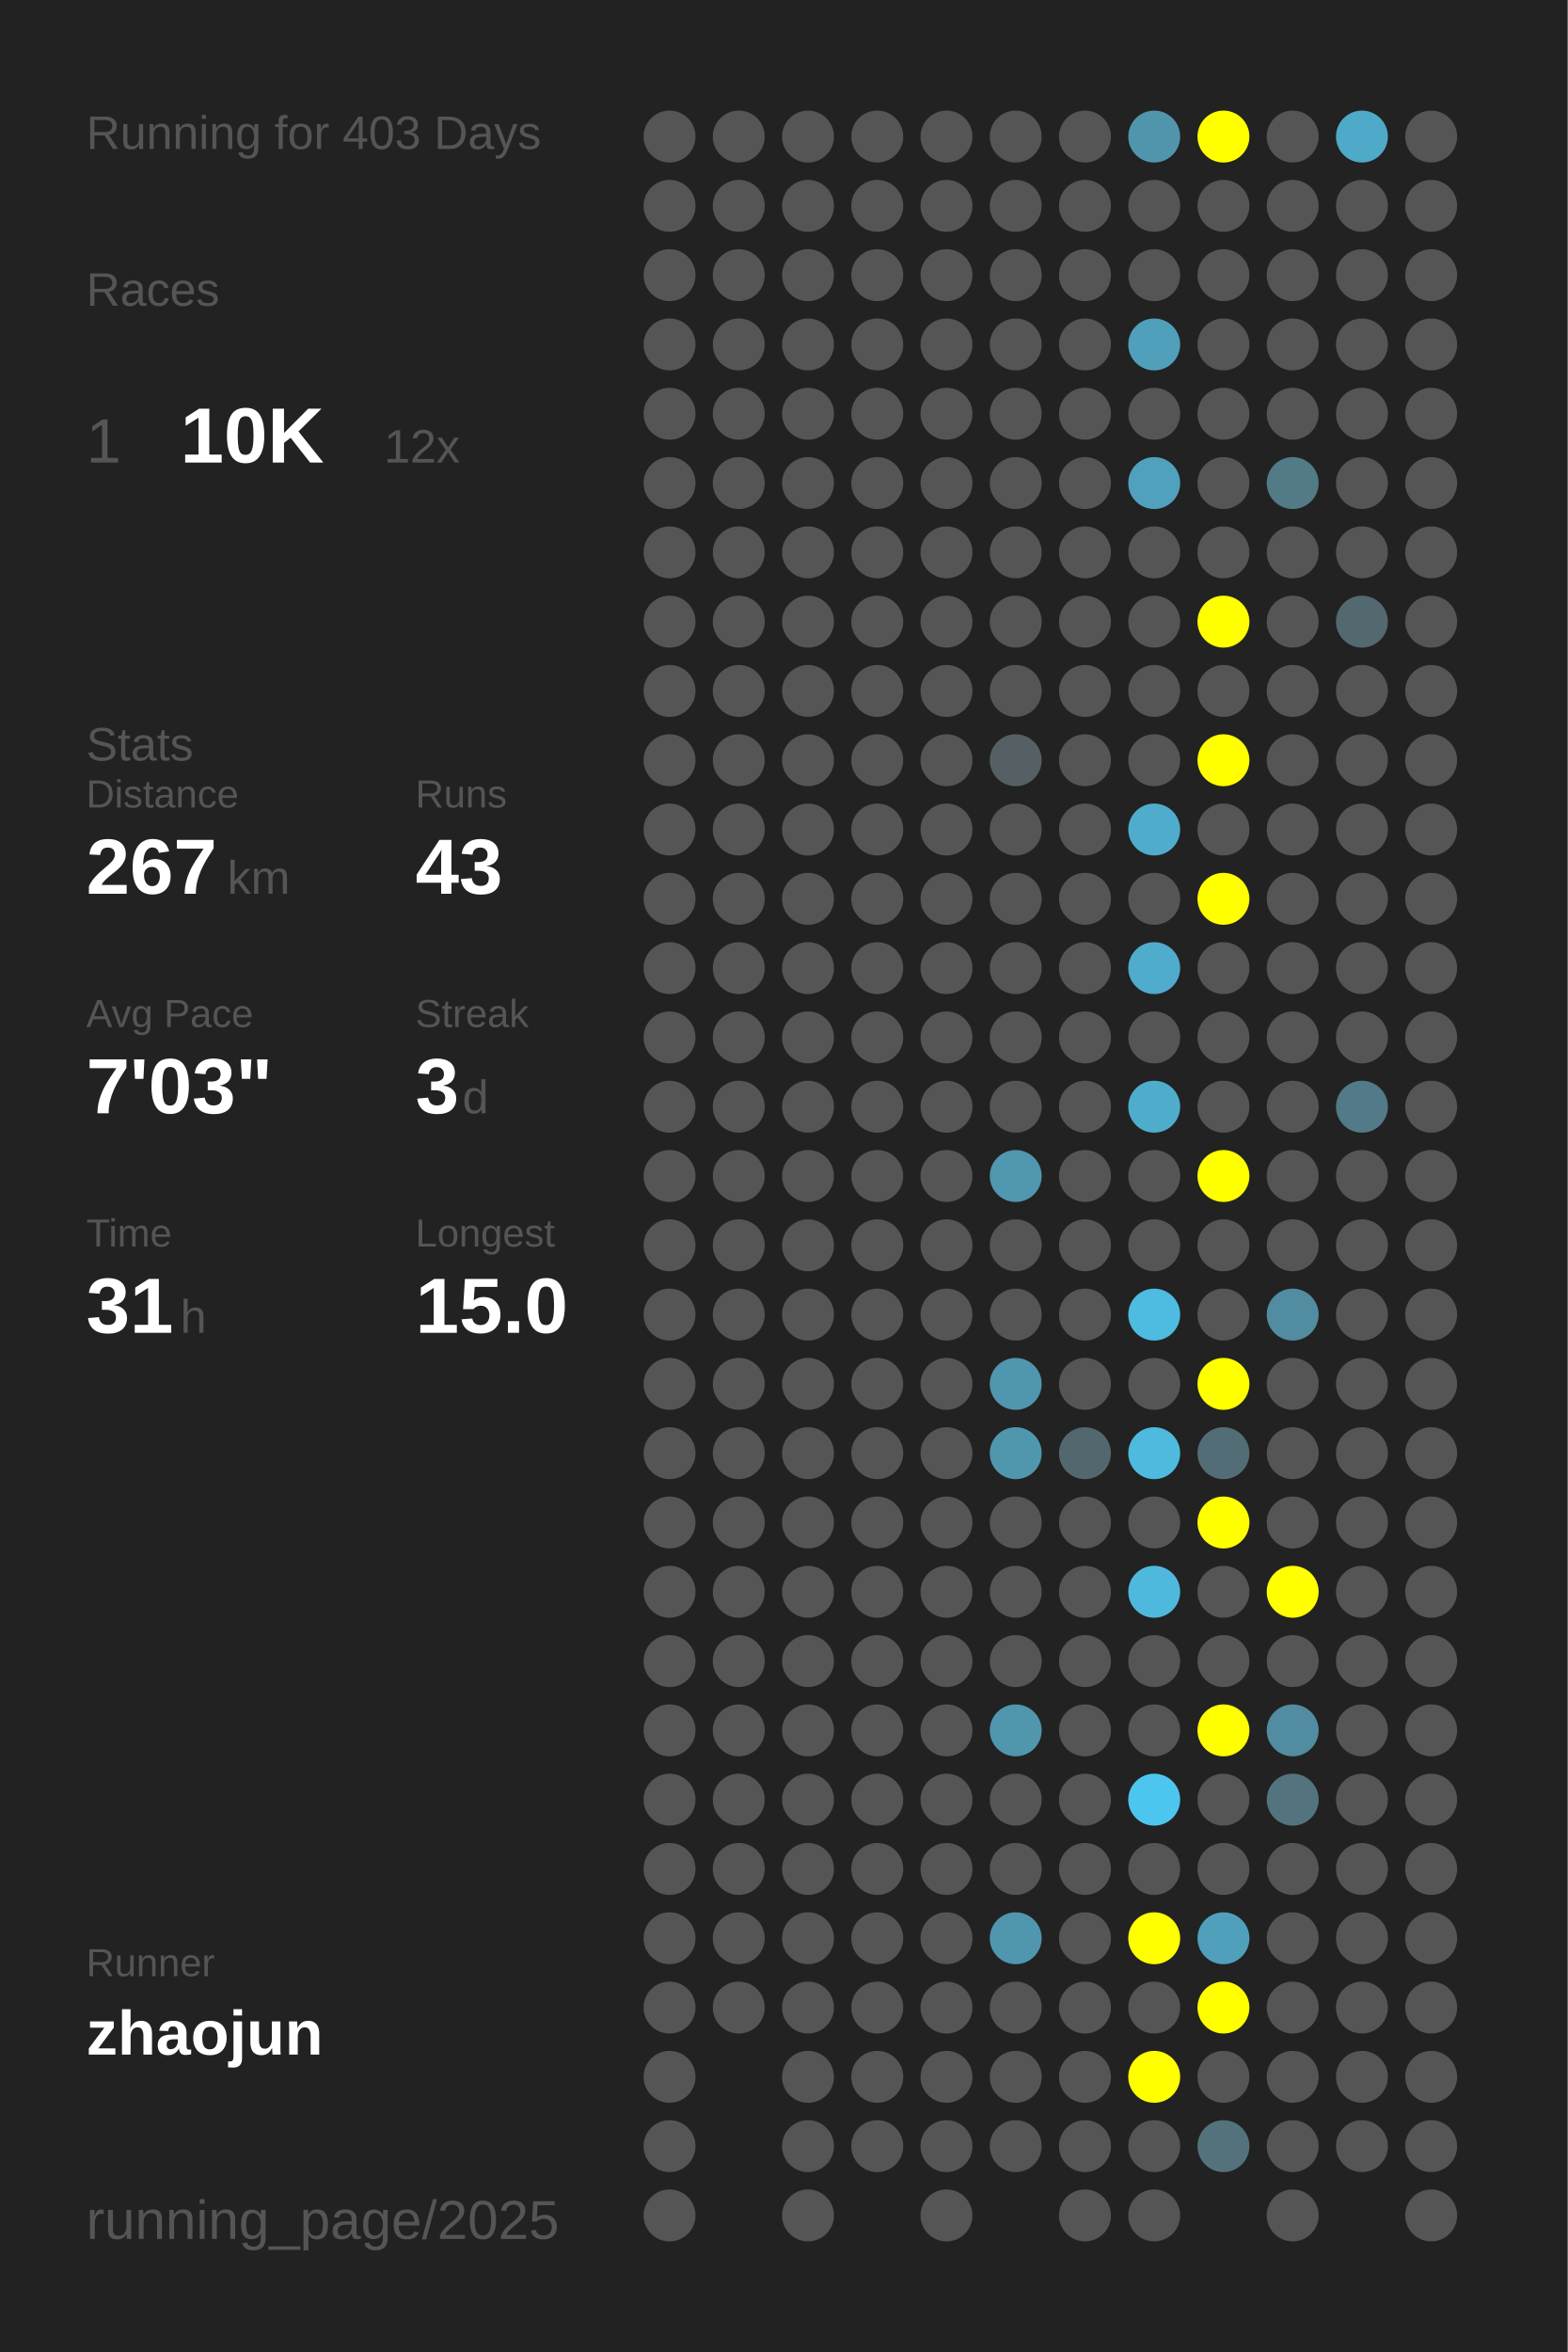
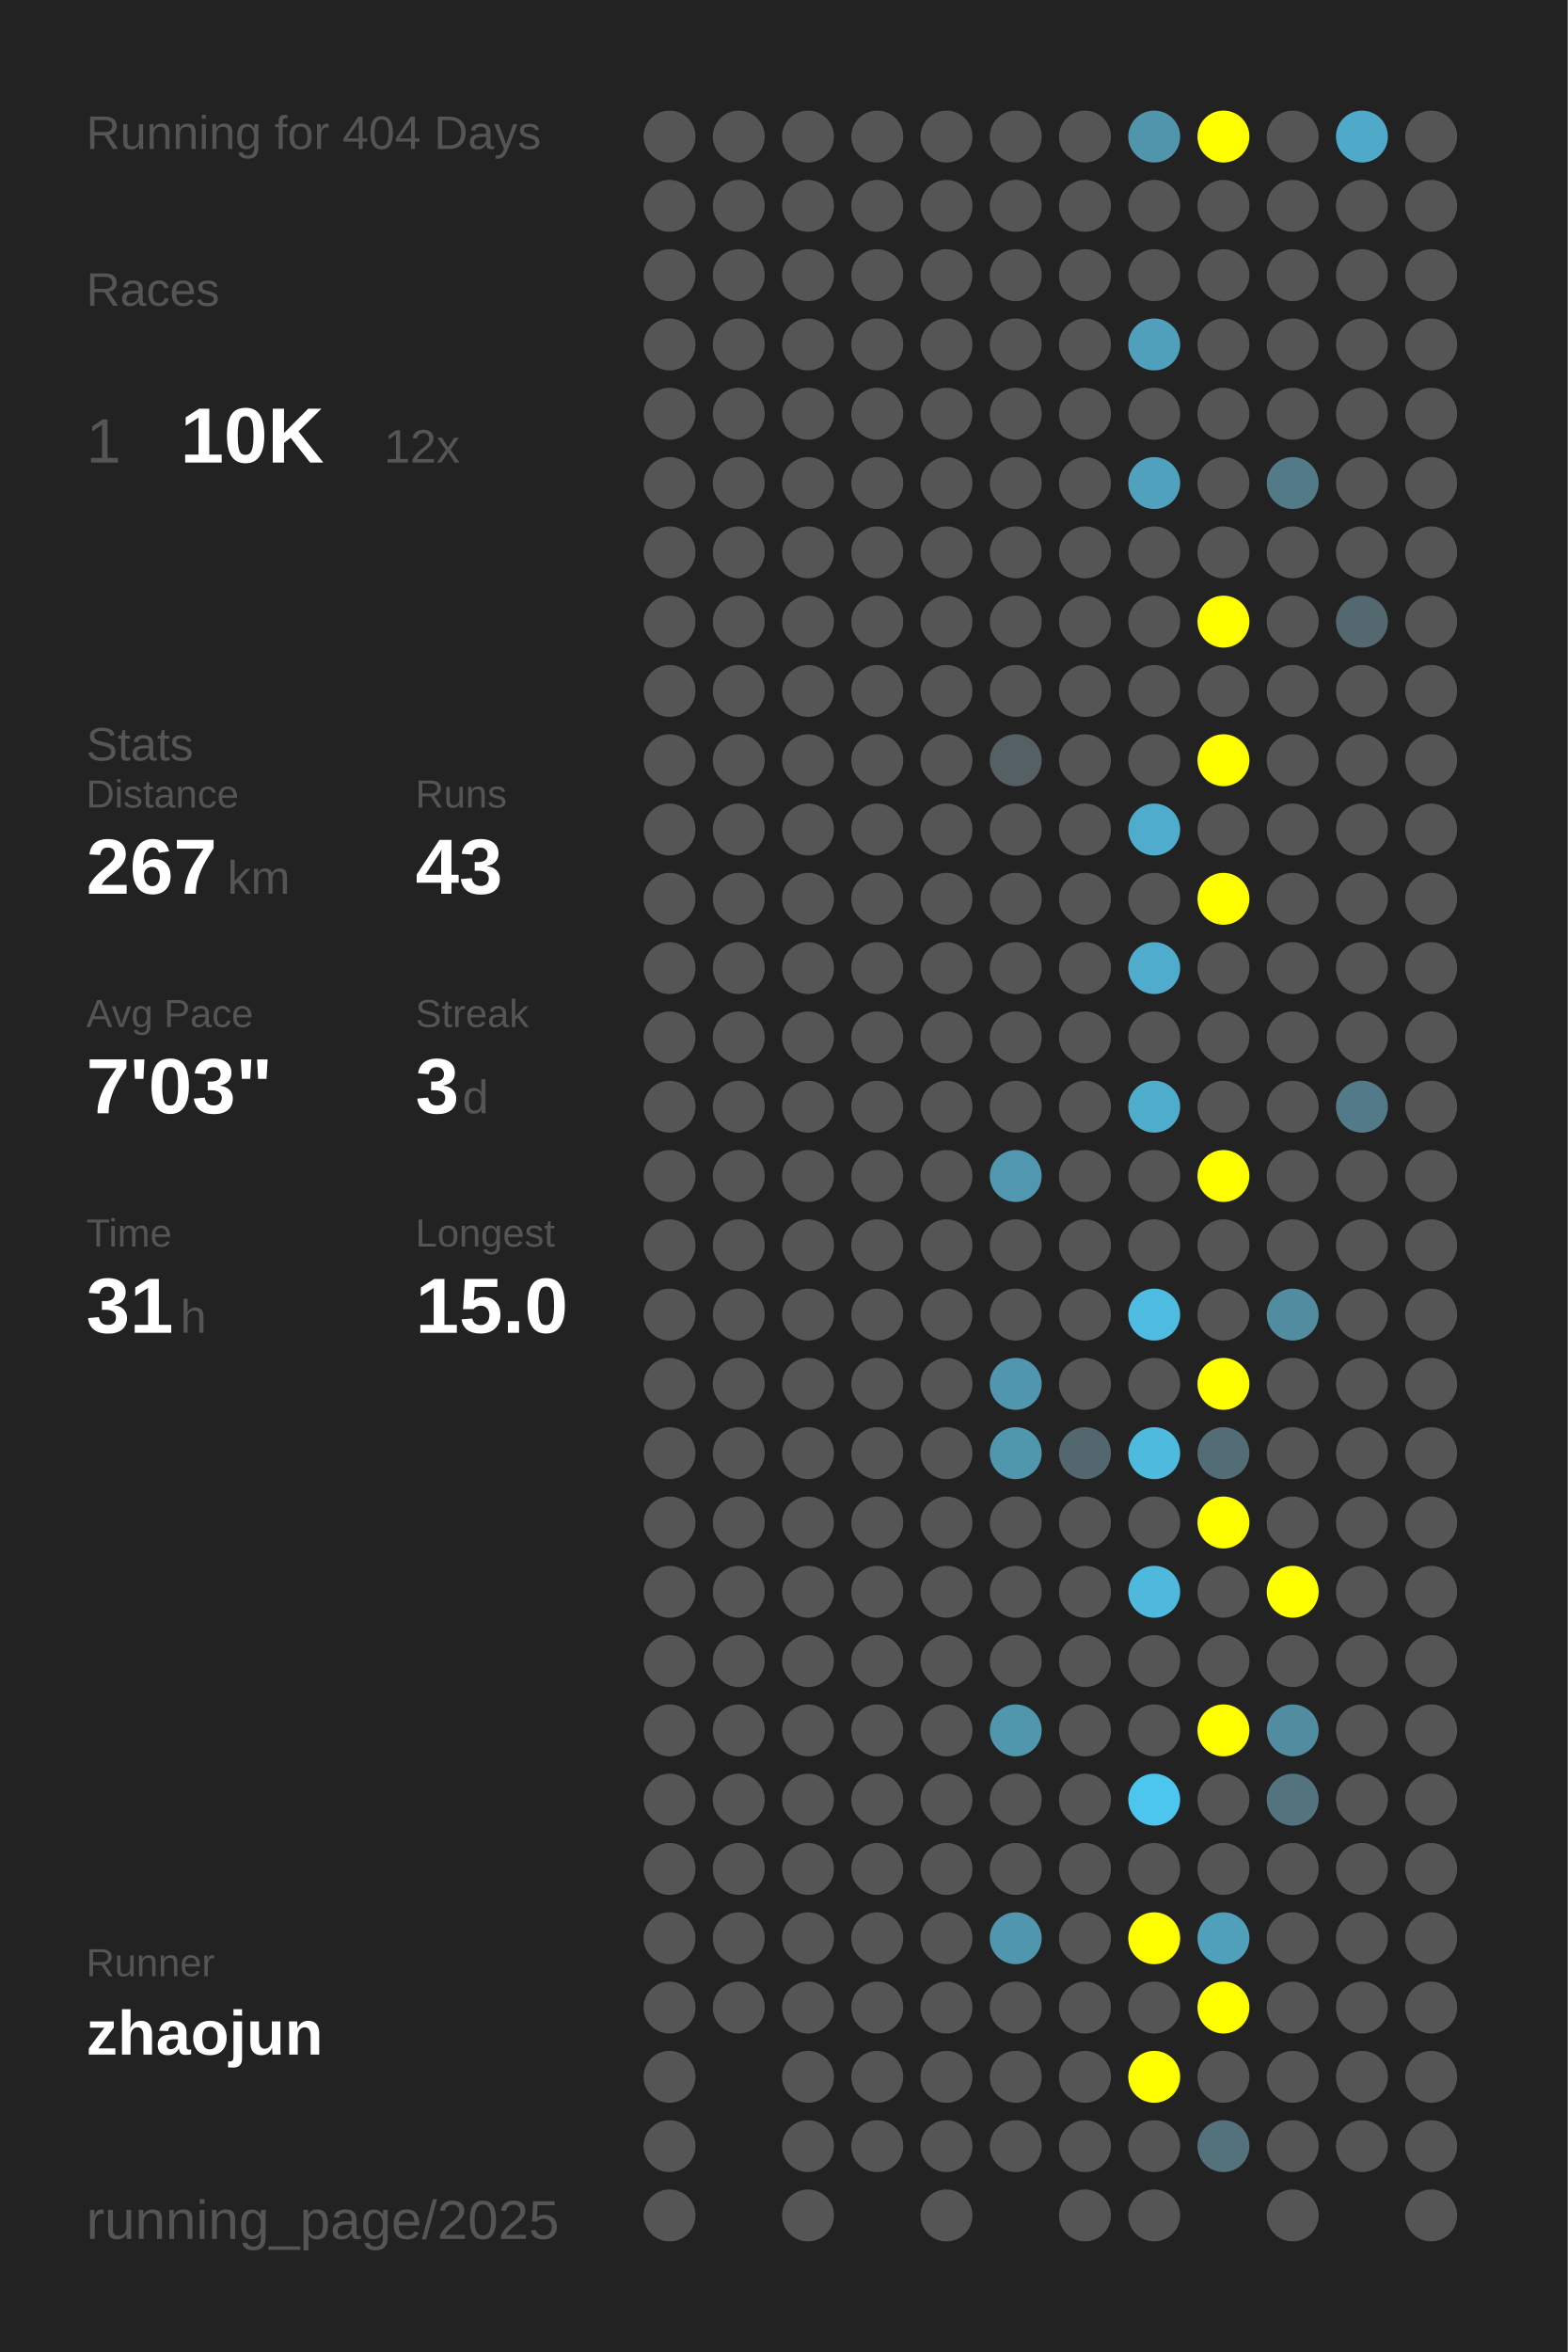
<svg xmlns="http://www.w3.org/2000/svg" baseProfile="full" height="300mm" version="1.1" viewBox="0,0,200,300" width="200mm">
  <defs />
  <rect fill="#222222" height="300" width="200" x="0" y="0" />
-   <text fill="#555555" style="font-size:6px; font-family:Arial;" x="11" y="19">Running for 403 Days</text>
+   <text fill="#555555" style="font-size:6px; font-family:Arial;" x="11" y="19">Running for 404 Days</text>
  <text fill="#555555" style="font-size:6px; font-family:Arial;" x="11" y="39">Races</text>
  <text fill="#555555" style="font-size:8px; font-family:Arial;" x="11" y="59">1</text>
  <text fill="#FFFFFF" style="font-size:10px; font-family:Arial; font-weight:bold;" x="23" y="59">10K</text>
  <text fill="#555555" style="font-size:6px; font-family:Arial;" x="49" y="59">12x</text>
  <text fill="#555555" style="font-size:6px; font-family:Arial;" x="11" y="97">Stats</text>
  <text fill="#555555" style="font-size:5px; font-family:Arial;" x="11" y="103">Distance</text>
  <text fill="#FFFFFF" style="font-size:10px; font-family:Arial; font-weight:bold;" x="11" y="114">267</text>
  <text fill="#555555" style="font-size:6px; font-family:Arial;" x="29" y="114">km</text>
  <text fill="#555555" style="font-size:5px; font-family:Arial;" x="53" y="103">Runs</text>
  <text fill="#FFFFFF" style="font-size:10px; font-family:Arial; font-weight:bold;" x="53" y="114">43</text>
  <text fill="#555555" style="font-size:5px; font-family:Arial;" x="11" y="131">Avg Pace</text>
  <text fill="#FFFFFF" style="font-size:10px; font-family:Arial; font-weight:bold;" x="11" y="142">7'03"</text>
  <text fill="#555555" style="font-size:5px; font-family:Arial;" x="53" y="131">Streak</text>
  <text fill="#FFFFFF" style="font-size:10px; font-family:Arial; font-weight:bold;" x="53" y="142">3</text>
  <text fill="#555555" style="font-size:6px; font-family:Arial;" x="59" y="142">d</text>
  <text fill="#555555" style="font-size:5px; font-family:Arial;" x="11" y="159">Time</text>
  <text fill="#FFFFFF" style="font-size:10px; font-family:Arial; font-weight:bold;" x="11" y="170">31</text>
  <text fill="#555555" style="font-size:6px; font-family:Arial;" x="23" y="170">h</text>
  <text fill="#555555" style="font-size:5px; font-family:Arial;" x="53" y="159">Longest</text>
  <text fill="#FFFFFF" style="font-size:10px; font-family:Arial; font-weight:bold;" x="53" y="170">15.0</text>
  <text fill="#555555" style="font-size:5px; font-family:Arial;" x="11" y="252.065">Runner</text>
  <text fill="#FFFFFF" style="font-size:8px; font-family:Arial; font-weight:bold;" x="11" y="262.065">zhaojun</text>
  <text fill="#555555" style="font-size:7px; font-family:Arial;" x="11" y="285.581">running_page/2025</text>
  <circle cx="85.417" cy="17.419" fill="#555555" r="3.312" />
  <circle cx="85.417" cy="26.258" fill="#555555" r="3.312" />
  <circle cx="85.417" cy="35.097" fill="#555555" r="3.312" />
  <circle cx="85.417" cy="43.935" fill="#555555" r="3.312" />
  <circle cx="85.417" cy="52.774" fill="#555555" r="3.312" />
  <circle cx="85.417" cy="61.613" fill="#555555" r="3.312" />
  <circle cx="85.417" cy="70.452" fill="#555555" r="3.312" />
  <circle cx="85.417" cy="79.29" fill="#555555" r="3.312" />
  <circle cx="85.417" cy="88.129" fill="#555555" r="3.312" />
  <circle cx="85.417" cy="96.968" fill="#555555" r="3.312" />
  <circle cx="85.417" cy="105.806" fill="#555555" r="3.312" />
  <circle cx="85.417" cy="114.645" fill="#555555" r="3.312" />
  <circle cx="85.417" cy="123.484" fill="#555555" r="3.312" />
  <circle cx="85.417" cy="132.323" fill="#555555" r="3.312" />
  <circle cx="85.417" cy="141.161" fill="#555555" r="3.312" />
  <circle cx="85.417" cy="150" fill="#555555" r="3.312" />
  <circle cx="85.417" cy="158.839" fill="#555555" r="3.312" />
  <circle cx="85.417" cy="167.677" fill="#555555" r="3.312" />
  <circle cx="85.417" cy="176.516" fill="#555555" r="3.312" />
  <circle cx="85.417" cy="185.355" fill="#555555" r="3.312" />
  <circle cx="85.417" cy="194.194" fill="#555555" r="3.312" />
  <circle cx="85.417" cy="203.032" fill="#555555" r="3.312" />
  <circle cx="85.417" cy="211.871" fill="#555555" r="3.312" />
  <circle cx="85.417" cy="220.71" fill="#555555" r="3.312" />
  <circle cx="85.417" cy="229.548" fill="#555555" r="3.312" />
  <circle cx="85.417" cy="238.387" fill="#555555" r="3.312" />
  <circle cx="85.417" cy="247.226" fill="#555555" r="3.312" />
  <circle cx="85.417" cy="256.065" fill="#555555" r="3.312" />
  <circle cx="85.417" cy="264.903" fill="#555555" r="3.312" />
  <circle cx="85.417" cy="273.742" fill="#555555" r="3.312" />
  <circle cx="85.417" cy="282.581" fill="#555555" r="3.312" />
  <circle cx="94.25" cy="17.419" fill="#555555" r="3.312" />
  <circle cx="94.25" cy="26.258" fill="#555555" r="3.312" />
  <circle cx="94.25" cy="35.097" fill="#555555" r="3.312" />
  <circle cx="94.25" cy="43.935" fill="#555555" r="3.312" />
  <circle cx="94.25" cy="52.774" fill="#555555" r="3.312" />
  <circle cx="94.25" cy="61.613" fill="#555555" r="3.312" />
  <circle cx="94.25" cy="70.452" fill="#555555" r="3.312" />
  <circle cx="94.25" cy="79.29" fill="#555555" r="3.312" />
  <circle cx="94.25" cy="88.129" fill="#555555" r="3.312" />
  <circle cx="94.25" cy="96.968" fill="#555555" r="3.312" />
  <circle cx="94.25" cy="105.806" fill="#555555" r="3.312" />
  <circle cx="94.25" cy="114.645" fill="#555555" r="3.312" />
  <circle cx="94.25" cy="123.484" fill="#555555" r="3.312" />
  <circle cx="94.25" cy="132.323" fill="#555555" r="3.312" />
  <circle cx="94.25" cy="141.161" fill="#555555" r="3.312" />
  <circle cx="94.25" cy="150" fill="#555555" r="3.312" />
  <circle cx="94.25" cy="158.839" fill="#555555" r="3.312" />
  <circle cx="94.25" cy="167.677" fill="#555555" r="3.312" />
  <circle cx="94.25" cy="176.516" fill="#555555" r="3.312" />
  <circle cx="94.25" cy="185.355" fill="#555555" r="3.312" />
  <circle cx="94.25" cy="194.194" fill="#555555" r="3.312" />
  <circle cx="94.25" cy="203.032" fill="#555555" r="3.312" />
  <circle cx="94.25" cy="211.871" fill="#555555" r="3.312" />
  <circle cx="94.25" cy="220.71" fill="#555555" r="3.312" />
  <circle cx="94.25" cy="229.548" fill="#555555" r="3.312" />
  <circle cx="94.25" cy="238.387" fill="#555555" r="3.312" />
  <circle cx="94.25" cy="247.226" fill="#555555" r="3.312" />
  <circle cx="94.25" cy="256.065" fill="#555555" r="3.312" />
  <circle cx="103.083" cy="17.419" fill="#555555" r="3.312" />
  <circle cx="103.083" cy="26.258" fill="#555555" r="3.312" />
  <circle cx="103.083" cy="35.097" fill="#555555" r="3.312" />
  <circle cx="103.083" cy="43.935" fill="#555555" r="3.312" />
  <circle cx="103.083" cy="52.774" fill="#555555" r="3.312" />
  <circle cx="103.083" cy="61.613" fill="#555555" r="3.312" />
  <circle cx="103.083" cy="70.452" fill="#555555" r="3.312" />
  <circle cx="103.083" cy="79.29" fill="#555555" r="3.312" />
  <circle cx="103.083" cy="88.129" fill="#555555" r="3.312" />
  <circle cx="103.083" cy="96.968" fill="#555555" r="3.312" />
  <circle cx="103.083" cy="105.806" fill="#555555" r="3.312" />
  <circle cx="103.083" cy="114.645" fill="#555555" r="3.312" />
  <circle cx="103.083" cy="123.484" fill="#555555" r="3.312" />
  <circle cx="103.083" cy="132.323" fill="#555555" r="3.312" />
  <circle cx="103.083" cy="141.161" fill="#555555" r="3.312" />
  <circle cx="103.083" cy="150" fill="#555555" r="3.312" />
  <circle cx="103.083" cy="158.839" fill="#555555" r="3.312" />
  <circle cx="103.083" cy="167.677" fill="#555555" r="3.312" />
  <circle cx="103.083" cy="176.516" fill="#555555" r="3.312" />
  <circle cx="103.083" cy="185.355" fill="#555555" r="3.312" />
  <circle cx="103.083" cy="194.194" fill="#555555" r="3.312" />
  <circle cx="103.083" cy="203.032" fill="#555555" r="3.312" />
  <circle cx="103.083" cy="211.871" fill="#555555" r="3.312" />
  <circle cx="103.083" cy="220.71" fill="#555555" r="3.312" />
  <circle cx="103.083" cy="229.548" fill="#555555" r="3.312" />
  <circle cx="103.083" cy="238.387" fill="#555555" r="3.312" />
  <circle cx="103.083" cy="247.226" fill="#555555" r="3.312" />
  <circle cx="103.083" cy="256.065" fill="#555555" r="3.312" />
  <circle cx="103.083" cy="264.903" fill="#555555" r="3.312" />
  <circle cx="103.083" cy="273.742" fill="#555555" r="3.312" />
  <circle cx="103.083" cy="282.581" fill="#555555" r="3.312" />
  <circle cx="111.917" cy="17.419" fill="#555555" r="3.312" />
  <circle cx="111.917" cy="26.258" fill="#555555" r="3.312" />
  <circle cx="111.917" cy="35.097" fill="#555555" r="3.312" />
  <circle cx="111.917" cy="43.935" fill="#555555" r="3.312" />
  <circle cx="111.917" cy="52.774" fill="#555555" r="3.312" />
  <circle cx="111.917" cy="61.613" fill="#555555" r="3.312" />
  <circle cx="111.917" cy="70.452" fill="#555555" r="3.312" />
  <circle cx="111.917" cy="79.29" fill="#555555" r="3.312" />
  <circle cx="111.917" cy="88.129" fill="#555555" r="3.312" />
  <circle cx="111.917" cy="96.968" fill="#555555" r="3.312" />
  <circle cx="111.917" cy="105.806" fill="#555555" r="3.312" />
  <circle cx="111.917" cy="114.645" fill="#555555" r="3.312" />
  <circle cx="111.917" cy="123.484" fill="#555555" r="3.312" />
  <circle cx="111.917" cy="132.323" fill="#555555" r="3.312" />
  <circle cx="111.917" cy="141.161" fill="#555555" r="3.312" />
  <circle cx="111.917" cy="150" fill="#555555" r="3.312" />
  <circle cx="111.917" cy="158.839" fill="#555555" r="3.312" />
  <circle cx="111.917" cy="167.677" fill="#555555" r="3.312" />
  <circle cx="111.917" cy="176.516" fill="#555555" r="3.312" />
  <circle cx="111.917" cy="185.355" fill="#555555" r="3.312" />
  <circle cx="111.917" cy="194.194" fill="#555555" r="3.312" />
  <circle cx="111.917" cy="203.032" fill="#555555" r="3.312" />
  <circle cx="111.917" cy="211.871" fill="#555555" r="3.312" />
  <circle cx="111.917" cy="220.71" fill="#555555" r="3.312" />
  <circle cx="111.917" cy="229.548" fill="#555555" r="3.312" />
  <circle cx="111.917" cy="238.387" fill="#555555" r="3.312" />
  <circle cx="111.917" cy="247.226" fill="#555555" r="3.312" />
  <circle cx="111.917" cy="256.065" fill="#555555" r="3.312" />
  <circle cx="111.917" cy="264.903" fill="#555555" r="3.312" />
  <circle cx="111.917" cy="273.742" fill="#555555" r="3.312" />
  <circle cx="120.75" cy="17.419" fill="#555555" r="3.312" />
  <circle cx="120.75" cy="26.258" fill="#555555" r="3.312" />
  <circle cx="120.75" cy="35.097" fill="#555555" r="3.312" />
  <circle cx="120.75" cy="43.935" fill="#555555" r="3.312" />
  <circle cx="120.75" cy="52.774" fill="#555555" r="3.312" />
  <circle cx="120.75" cy="61.613" fill="#555555" r="3.312" />
  <circle cx="120.75" cy="70.452" fill="#555555" r="3.312" />
  <circle cx="120.75" cy="79.29" fill="#555555" r="3.312" />
  <circle cx="120.75" cy="88.129" fill="#555555" r="3.312" />
  <circle cx="120.75" cy="96.968" fill="#555555" r="3.312" />
  <circle cx="120.75" cy="105.806" fill="#555555" r="3.312" />
  <circle cx="120.75" cy="114.645" fill="#555555" r="3.312" />
  <circle cx="120.75" cy="123.484" fill="#555555" r="3.312" />
  <circle cx="120.75" cy="132.323" fill="#555555" r="3.312" />
  <circle cx="120.75" cy="141.161" fill="#555555" r="3.312" />
  <circle cx="120.75" cy="150" fill="#555555" r="3.312" />
  <circle cx="120.75" cy="158.839" fill="#555555" r="3.312" />
  <circle cx="120.75" cy="167.677" fill="#555555" r="3.312" />
  <circle cx="120.75" cy="176.516" fill="#555555" r="3.312" />
  <circle cx="120.75" cy="185.355" fill="#555555" r="3.312" />
  <circle cx="120.75" cy="194.194" fill="#555555" r="3.312" />
  <circle cx="120.75" cy="203.032" fill="#555555" r="3.312" />
  <circle cx="120.75" cy="211.871" fill="#555555" r="3.312" />
  <circle cx="120.75" cy="220.71" fill="#555555" r="3.312" />
  <circle cx="120.75" cy="229.548" fill="#555555" r="3.312" />
  <circle cx="120.75" cy="238.387" fill="#555555" r="3.312" />
  <circle cx="120.75" cy="247.226" fill="#555555" r="3.312" />
  <circle cx="120.75" cy="256.065" fill="#555555" r="3.312" />
  <circle cx="120.75" cy="264.903" fill="#555555" r="3.312" />
  <circle cx="120.75" cy="273.742" fill="#555555" r="3.312" />
  <circle cx="120.75" cy="282.581" fill="#555555" r="3.312" />
  <circle cx="129.583" cy="17.419" fill="#555555" r="3.312" />
  <circle cx="129.583" cy="26.258" fill="#555555" r="3.312" />
  <circle cx="129.583" cy="35.097" fill="#555555" r="3.312" />
  <circle cx="129.583" cy="43.935" fill="#555555" r="3.312" />
  <circle cx="129.583" cy="52.774" fill="#555555" r="3.312" />
  <circle cx="129.583" cy="61.613" fill="#555555" r="3.312" />
  <circle cx="129.583" cy="70.452" fill="#555555" r="3.312" />
  <circle cx="129.583" cy="79.29" fill="#555555" r="3.312" />
  <circle cx="129.583" cy="88.129" fill="#555555" r="3.312" />
  <circle cx="129.583" cy="96.968" fill="#546064" r="3.312" />
  <circle cx="129.583" cy="105.806" fill="#555555" r="3.312" />
  <circle cx="129.583" cy="114.645" fill="#555555" r="3.312" />
  <circle cx="129.583" cy="123.484" fill="#555555" r="3.312" />
  <circle cx="129.583" cy="132.323" fill="#555555" r="3.312" />
  <circle cx="129.583" cy="141.161" fill="#555555" r="3.312" />
  <circle cx="129.583" cy="150" fill="#5097af" r="3.312" />
  <circle cx="129.583" cy="158.839" fill="#555555" r="3.312" />
  <circle cx="129.583" cy="167.677" fill="#555555" r="3.312" />
  <circle cx="129.583" cy="176.516" fill="#5096ae" r="3.312" />
  <circle cx="129.583" cy="185.355" fill="#5097ae" r="3.312" />
  <circle cx="129.583" cy="194.194" fill="#555555" r="3.312" />
  <circle cx="129.583" cy="203.032" fill="#555555" r="3.312" />
  <circle cx="129.583" cy="211.871" fill="#555555" r="3.312" />
  <circle cx="129.583" cy="220.71" fill="#5096ad" r="3.312" />
  <circle cx="129.583" cy="229.548" fill="#555555" r="3.312" />
  <circle cx="129.583" cy="238.387" fill="#555555" r="3.312" />
  <circle cx="129.583" cy="247.226" fill="#5096ae" r="3.312" />
  <circle cx="129.583" cy="256.065" fill="#555555" r="3.312" />
  <circle cx="129.583" cy="264.903" fill="#555555" r="3.312" />
  <circle cx="129.583" cy="273.742" fill="#555555" r="3.312" />
  <circle cx="138.417" cy="17.419" fill="#555555" r="3.312" />
  <circle cx="138.417" cy="26.258" fill="#555555" r="3.312" />
  <circle cx="138.417" cy="35.097" fill="#555555" r="3.312" />
  <circle cx="138.417" cy="43.935" fill="#555555" r="3.312" />
  <circle cx="138.417" cy="52.774" fill="#555555" r="3.312" />
  <circle cx="138.417" cy="61.613" fill="#555555" r="3.312" />
  <circle cx="138.417" cy="70.452" fill="#555555" r="3.312" />
  <circle cx="138.417" cy="79.29" fill="#555555" r="3.312" />
  <circle cx="138.417" cy="88.129" fill="#555555" r="3.312" />
  <circle cx="138.417" cy="96.968" fill="#555555" r="3.312" />
  <circle cx="138.417" cy="105.806" fill="#555555" r="3.312" />
  <circle cx="138.417" cy="114.645" fill="#555555" r="3.312" />
  <circle cx="138.417" cy="123.484" fill="#555555" r="3.312" />
  <circle cx="138.417" cy="132.323" fill="#555555" r="3.312" />
  <circle cx="138.417" cy="141.161" fill="#555555" r="3.312" />
  <circle cx="138.417" cy="150" fill="#555555" r="3.312" />
  <circle cx="138.417" cy="158.839" fill="#555555" r="3.312" />
  <circle cx="138.417" cy="167.677" fill="#555555" r="3.312" />
  <circle cx="138.417" cy="176.516" fill="#555555" r="3.312" />
  <circle cx="138.417" cy="185.355" fill="#53676e" r="3.312" />
  <circle cx="138.417" cy="194.194" fill="#555555" r="3.312" />
  <circle cx="138.417" cy="203.032" fill="#555555" r="3.312" />
  <circle cx="138.417" cy="211.871" fill="#555555" r="3.312" />
  <circle cx="138.417" cy="220.71" fill="#555555" r="3.312" />
  <circle cx="138.417" cy="229.548" fill="#555555" r="3.312" />
  <circle cx="138.417" cy="238.387" fill="#555555" r="3.312" />
  <circle cx="138.417" cy="247.226" fill="#555555" r="3.312" />
  <circle cx="138.417" cy="256.065" fill="#555555" r="3.312" />
  <circle cx="138.417" cy="264.903" fill="#555555" r="3.312" />
  <circle cx="138.417" cy="273.742" fill="#555555" r="3.312" />
  <circle cx="138.417" cy="282.581" fill="#555555" r="3.312" />
  <circle cx="147.25" cy="17.419" fill="#5095ac" r="3.312" />
  <circle cx="147.25" cy="26.258" fill="#555555" r="3.312" />
  <circle cx="147.25" cy="35.097" fill="#555555" r="3.312" />
  <circle cx="147.25" cy="43.935" fill="#50a0bb" r="3.312" />
  <circle cx="147.25" cy="52.774" fill="#555555" r="3.312" />
  <circle cx="147.25" cy="61.613" fill="#50a1bd" r="3.312" />
  <circle cx="147.25" cy="70.452" fill="#555555" r="3.312" />
  <circle cx="147.25" cy="79.29" fill="#555555" r="3.312" />
  <circle cx="147.25" cy="88.129" fill="#555555" r="3.312" />
  <circle cx="147.25" cy="96.968" fill="#555555" r="3.312" />
  <circle cx="147.25" cy="105.806" fill="#4faccc" r="3.312" />
  <circle cx="147.25" cy="114.645" fill="#555555" r="3.312" />
  <circle cx="147.25" cy="123.484" fill="#4faccc" r="3.312" />
  <circle cx="147.25" cy="132.323" fill="#555555" r="3.312" />
  <circle cx="147.25" cy="141.161" fill="#4fadcc" r="3.312" />
  <circle cx="147.25" cy="150" fill="#555555" r="3.312" />
  <circle cx="147.25" cy="158.839" fill="#555555" r="3.312" />
  <circle cx="147.25" cy="167.677" fill="#4ebbe0" r="3.312" />
  <circle cx="147.25" cy="176.516" fill="#555555" r="3.312" />
  <circle cx="147.25" cy="185.355" fill="#4ebade" r="3.312" />
  <circle cx="147.25" cy="194.194" fill="#555555" r="3.312" />
  <circle cx="147.25" cy="203.032" fill="#4eb9dd" r="3.312" />
  <circle cx="147.25" cy="211.871" fill="#555555" r="3.312" />
  <circle cx="147.25" cy="220.71" fill="#555555" r="3.312" />
  <circle cx="147.25" cy="229.548" fill="#4dc6ef" r="3.312" />
  <circle cx="147.25" cy="238.387" fill="#555555" r="3.312" />
  <circle cx="147.25" cy="247.226" fill="#FFFF00" r="3.312" />
  <circle cx="147.25" cy="256.065" fill="#555555" r="3.312" />
  <circle cx="147.25" cy="264.903" fill="#FFFF00" r="3.312" />
  <circle cx="147.25" cy="273.742" fill="#555555" r="3.312" />
  <circle cx="147.25" cy="282.581" fill="#555555" r="3.312" />
  <circle cx="156.083" cy="17.419" fill="#FFFF00" r="3.312" />
  <circle cx="156.083" cy="26.258" fill="#555555" r="3.312" />
  <circle cx="156.083" cy="35.097" fill="#555555" r="3.312" />
  <circle cx="156.083" cy="43.935" fill="#555555" r="3.312" />
  <circle cx="156.083" cy="52.774" fill="#555555" r="3.312" />
  <circle cx="156.083" cy="61.613" fill="#555555" r="3.312" />
  <circle cx="156.083" cy="70.452" fill="#555555" r="3.312" />
  <circle cx="156.083" cy="79.29" fill="#FFFF00" r="3.312" />
  <circle cx="156.083" cy="88.129" fill="#555555" r="3.312" />
  <circle cx="156.083" cy="96.968" fill="#FFFF00" r="3.312" />
  <circle cx="156.083" cy="105.806" fill="#555555" r="3.312" />
  <circle cx="156.083" cy="114.645" fill="#FFFF00" r="3.312" />
  <circle cx="156.083" cy="123.484" fill="#555555" r="3.312" />
  <circle cx="156.083" cy="132.323" fill="#555555" r="3.312" />
  <circle cx="156.083" cy="141.161" fill="#555555" r="3.312" />
  <circle cx="156.083" cy="150" fill="#FFFF00" r="3.312" />
  <circle cx="156.083" cy="158.839" fill="#555555" r="3.312" />
  <circle cx="156.083" cy="167.677" fill="#555555" r="3.312" />
  <circle cx="156.083" cy="176.516" fill="#FFFF00" r="3.312" />
  <circle cx="156.083" cy="185.355" fill="#536d76" r="3.312" />
  <circle cx="156.083" cy="194.194" fill="#FFFF00" r="3.312" />
  <circle cx="156.083" cy="203.032" fill="#555555" r="3.312" />
  <circle cx="156.083" cy="211.871" fill="#555555" r="3.312" />
  <circle cx="156.083" cy="220.71" fill="#FFFF00" r="3.312" />
  <circle cx="156.083" cy="229.548" fill="#555555" r="3.312" />
  <circle cx="156.083" cy="238.387" fill="#555555" r="3.312" />
  <circle cx="156.083" cy="247.226" fill="#50a0bc" r="3.312" />
  <circle cx="156.083" cy="256.065" fill="#FFFF00" r="3.312" />
  <circle cx="156.083" cy="264.903" fill="#555555" r="3.312" />
  <circle cx="156.083" cy="273.742" fill="#53727c" r="3.312" />
  <circle cx="164.917" cy="17.419" fill="#555555" r="3.312" />
  <circle cx="164.917" cy="26.258" fill="#555555" r="3.312" />
  <circle cx="164.917" cy="35.097" fill="#555555" r="3.312" />
  <circle cx="164.917" cy="43.935" fill="#555555" r="3.312" />
  <circle cx="164.917" cy="52.774" fill="#555555" r="3.312" />
  <circle cx="164.917" cy="61.613" fill="#527a87" r="3.312" />
  <circle cx="164.917" cy="70.452" fill="#555555" r="3.312" />
  <circle cx="164.917" cy="79.29" fill="#555555" r="3.312" />
  <circle cx="164.917" cy="88.129" fill="#555555" r="3.312" />
  <circle cx="164.917" cy="96.968" fill="#555555" r="3.312" />
  <circle cx="164.917" cy="105.806" fill="#555555" r="3.312" />
  <circle cx="164.917" cy="114.645" fill="#555555" r="3.312" />
  <circle cx="164.917" cy="123.484" fill="#555555" r="3.312" />
  <circle cx="164.917" cy="132.323" fill="#555555" r="3.312" />
  <circle cx="164.917" cy="141.161" fill="#555555" r="3.312" />
  <circle cx="164.917" cy="150" fill="#555555" r="3.312" />
  <circle cx="164.917" cy="158.839" fill="#555555" r="3.312" />
  <circle cx="164.917" cy="167.677" fill="#518ca0" r="3.312" />
  <circle cx="164.917" cy="176.516" fill="#555555" r="3.312" />
  <circle cx="164.917" cy="185.355" fill="#555555" r="3.312" />
  <circle cx="164.917" cy="194.194" fill="#555555" r="3.312" />
  <circle cx="164.917" cy="203.032" fill="#FFFF00" r="3.312" />
  <circle cx="164.917" cy="211.871" fill="#555555" r="3.312" />
  <circle cx="164.917" cy="220.71" fill="#518ca0" r="3.312" />
  <circle cx="164.917" cy="229.548" fill="#53737e" r="3.312" />
  <circle cx="164.917" cy="238.387" fill="#555555" r="3.312" />
  <circle cx="164.917" cy="247.226" fill="#555555" r="3.312" />
  <circle cx="164.917" cy="256.065" fill="#555555" r="3.312" />
  <circle cx="164.917" cy="264.903" fill="#555555" r="3.312" />
  <circle cx="164.917" cy="273.742" fill="#555555" r="3.312" />
  <circle cx="164.917" cy="282.581" fill="#555555" r="3.312" />
  <circle cx="173.75" cy="17.419" fill="#4fa9c8" r="3.312" />
  <circle cx="173.75" cy="26.258" fill="#555555" r="3.312" />
  <circle cx="173.75" cy="35.097" fill="#555555" r="3.312" />
  <circle cx="173.75" cy="43.935" fill="#555555" r="3.312" />
  <circle cx="173.75" cy="52.774" fill="#555555" r="3.312" />
  <circle cx="173.75" cy="61.613" fill="#555555" r="3.312" />
  <circle cx="173.75" cy="70.452" fill="#555555" r="3.312" />
  <circle cx="173.75" cy="79.29" fill="#53686f" r="3.312" />
  <circle cx="173.75" cy="88.129" fill="#555555" r="3.312" />
  <circle cx="173.75" cy="96.968" fill="#555555" r="3.312" />
  <circle cx="173.75" cy="105.806" fill="#555555" r="3.312" />
  <circle cx="173.75" cy="114.645" fill="#555555" r="3.312" />
  <circle cx="173.75" cy="123.484" fill="#555555" r="3.312" />
  <circle cx="173.75" cy="132.323" fill="#555555" r="3.312" />
  <circle cx="173.75" cy="141.161" fill="#527a88" r="3.312" />
  <circle cx="173.75" cy="150" fill="#555555" r="3.312" />
  <circle cx="173.75" cy="158.839" fill="#555555" r="3.312" />
  <circle cx="173.75" cy="167.677" fill="#555555" r="3.312" />
  <circle cx="173.75" cy="176.516" fill="#555555" r="3.312" />
  <circle cx="173.75" cy="185.355" fill="#555555" r="3.312" />
  <circle cx="173.75" cy="194.194" fill="#555555" r="3.312" />
  <circle cx="173.75" cy="203.032" fill="#555555" r="3.312" />
  <circle cx="173.75" cy="211.871" fill="#555555" r="3.312" />
  <circle cx="173.75" cy="220.71" fill="#555555" r="3.312" />
  <circle cx="173.75" cy="229.548" fill="#555555" r="3.312" />
  <circle cx="173.75" cy="238.387" fill="#555555" r="3.312" />
  <circle cx="173.75" cy="247.226" fill="#555555" r="3.312" />
  <circle cx="173.75" cy="256.065" fill="#555555" r="3.312" />
  <circle cx="173.75" cy="264.903" fill="#555555" r="3.312" />
  <circle cx="173.75" cy="273.742" fill="#555555" r="3.312" />
  <circle cx="182.583" cy="17.419" fill="#555555" r="3.312" />
  <circle cx="182.583" cy="26.258" fill="#555555" r="3.312" />
  <circle cx="182.583" cy="35.097" fill="#555555" r="3.312" />
  <circle cx="182.583" cy="43.935" fill="#555555" r="3.312" />
  <circle cx="182.583" cy="52.774" fill="#555555" r="3.312" />
  <circle cx="182.583" cy="61.613" fill="#555555" r="3.312" />
  <circle cx="182.583" cy="70.452" fill="#555555" r="3.312" />
  <circle cx="182.583" cy="79.29" fill="#555555" r="3.312" />
  <circle cx="182.583" cy="88.129" fill="#555555" r="3.312" />
  <circle cx="182.583" cy="96.968" fill="#555555" r="3.312" />
  <circle cx="182.583" cy="105.806" fill="#555555" r="3.312" />
  <circle cx="182.583" cy="114.645" fill="#555555" r="3.312" />
  <circle cx="182.583" cy="123.484" fill="#555555" r="3.312" />
  <circle cx="182.583" cy="132.323" fill="#555555" r="3.312" />
  <circle cx="182.583" cy="141.161" fill="#555555" r="3.312" />
  <circle cx="182.583" cy="150" fill="#555555" r="3.312" />
  <circle cx="182.583" cy="158.839" fill="#555555" r="3.312" />
  <circle cx="182.583" cy="167.677" fill="#555555" r="3.312" />
  <circle cx="182.583" cy="176.516" fill="#555555" r="3.312" />
  <circle cx="182.583" cy="185.355" fill="#555555" r="3.312" />
  <circle cx="182.583" cy="194.194" fill="#555555" r="3.312" />
  <circle cx="182.583" cy="203.032" fill="#555555" r="3.312" />
  <circle cx="182.583" cy="211.871" fill="#555555" r="3.312" />
  <circle cx="182.583" cy="220.71" fill="#555555" r="3.312" />
  <circle cx="182.583" cy="229.548" fill="#555555" r="3.312" />
  <circle cx="182.583" cy="238.387" fill="#555555" r="3.312" />
  <circle cx="182.583" cy="247.226" fill="#555555" r="3.312" />
  <circle cx="182.583" cy="256.065" fill="#555555" r="3.312" />
  <circle cx="182.583" cy="264.903" fill="#555555" r="3.312" />
  <circle cx="182.583" cy="273.742" fill="#555555" r="3.312" />
  <circle cx="182.583" cy="282.581" fill="#555555" r="3.312" />
</svg>
